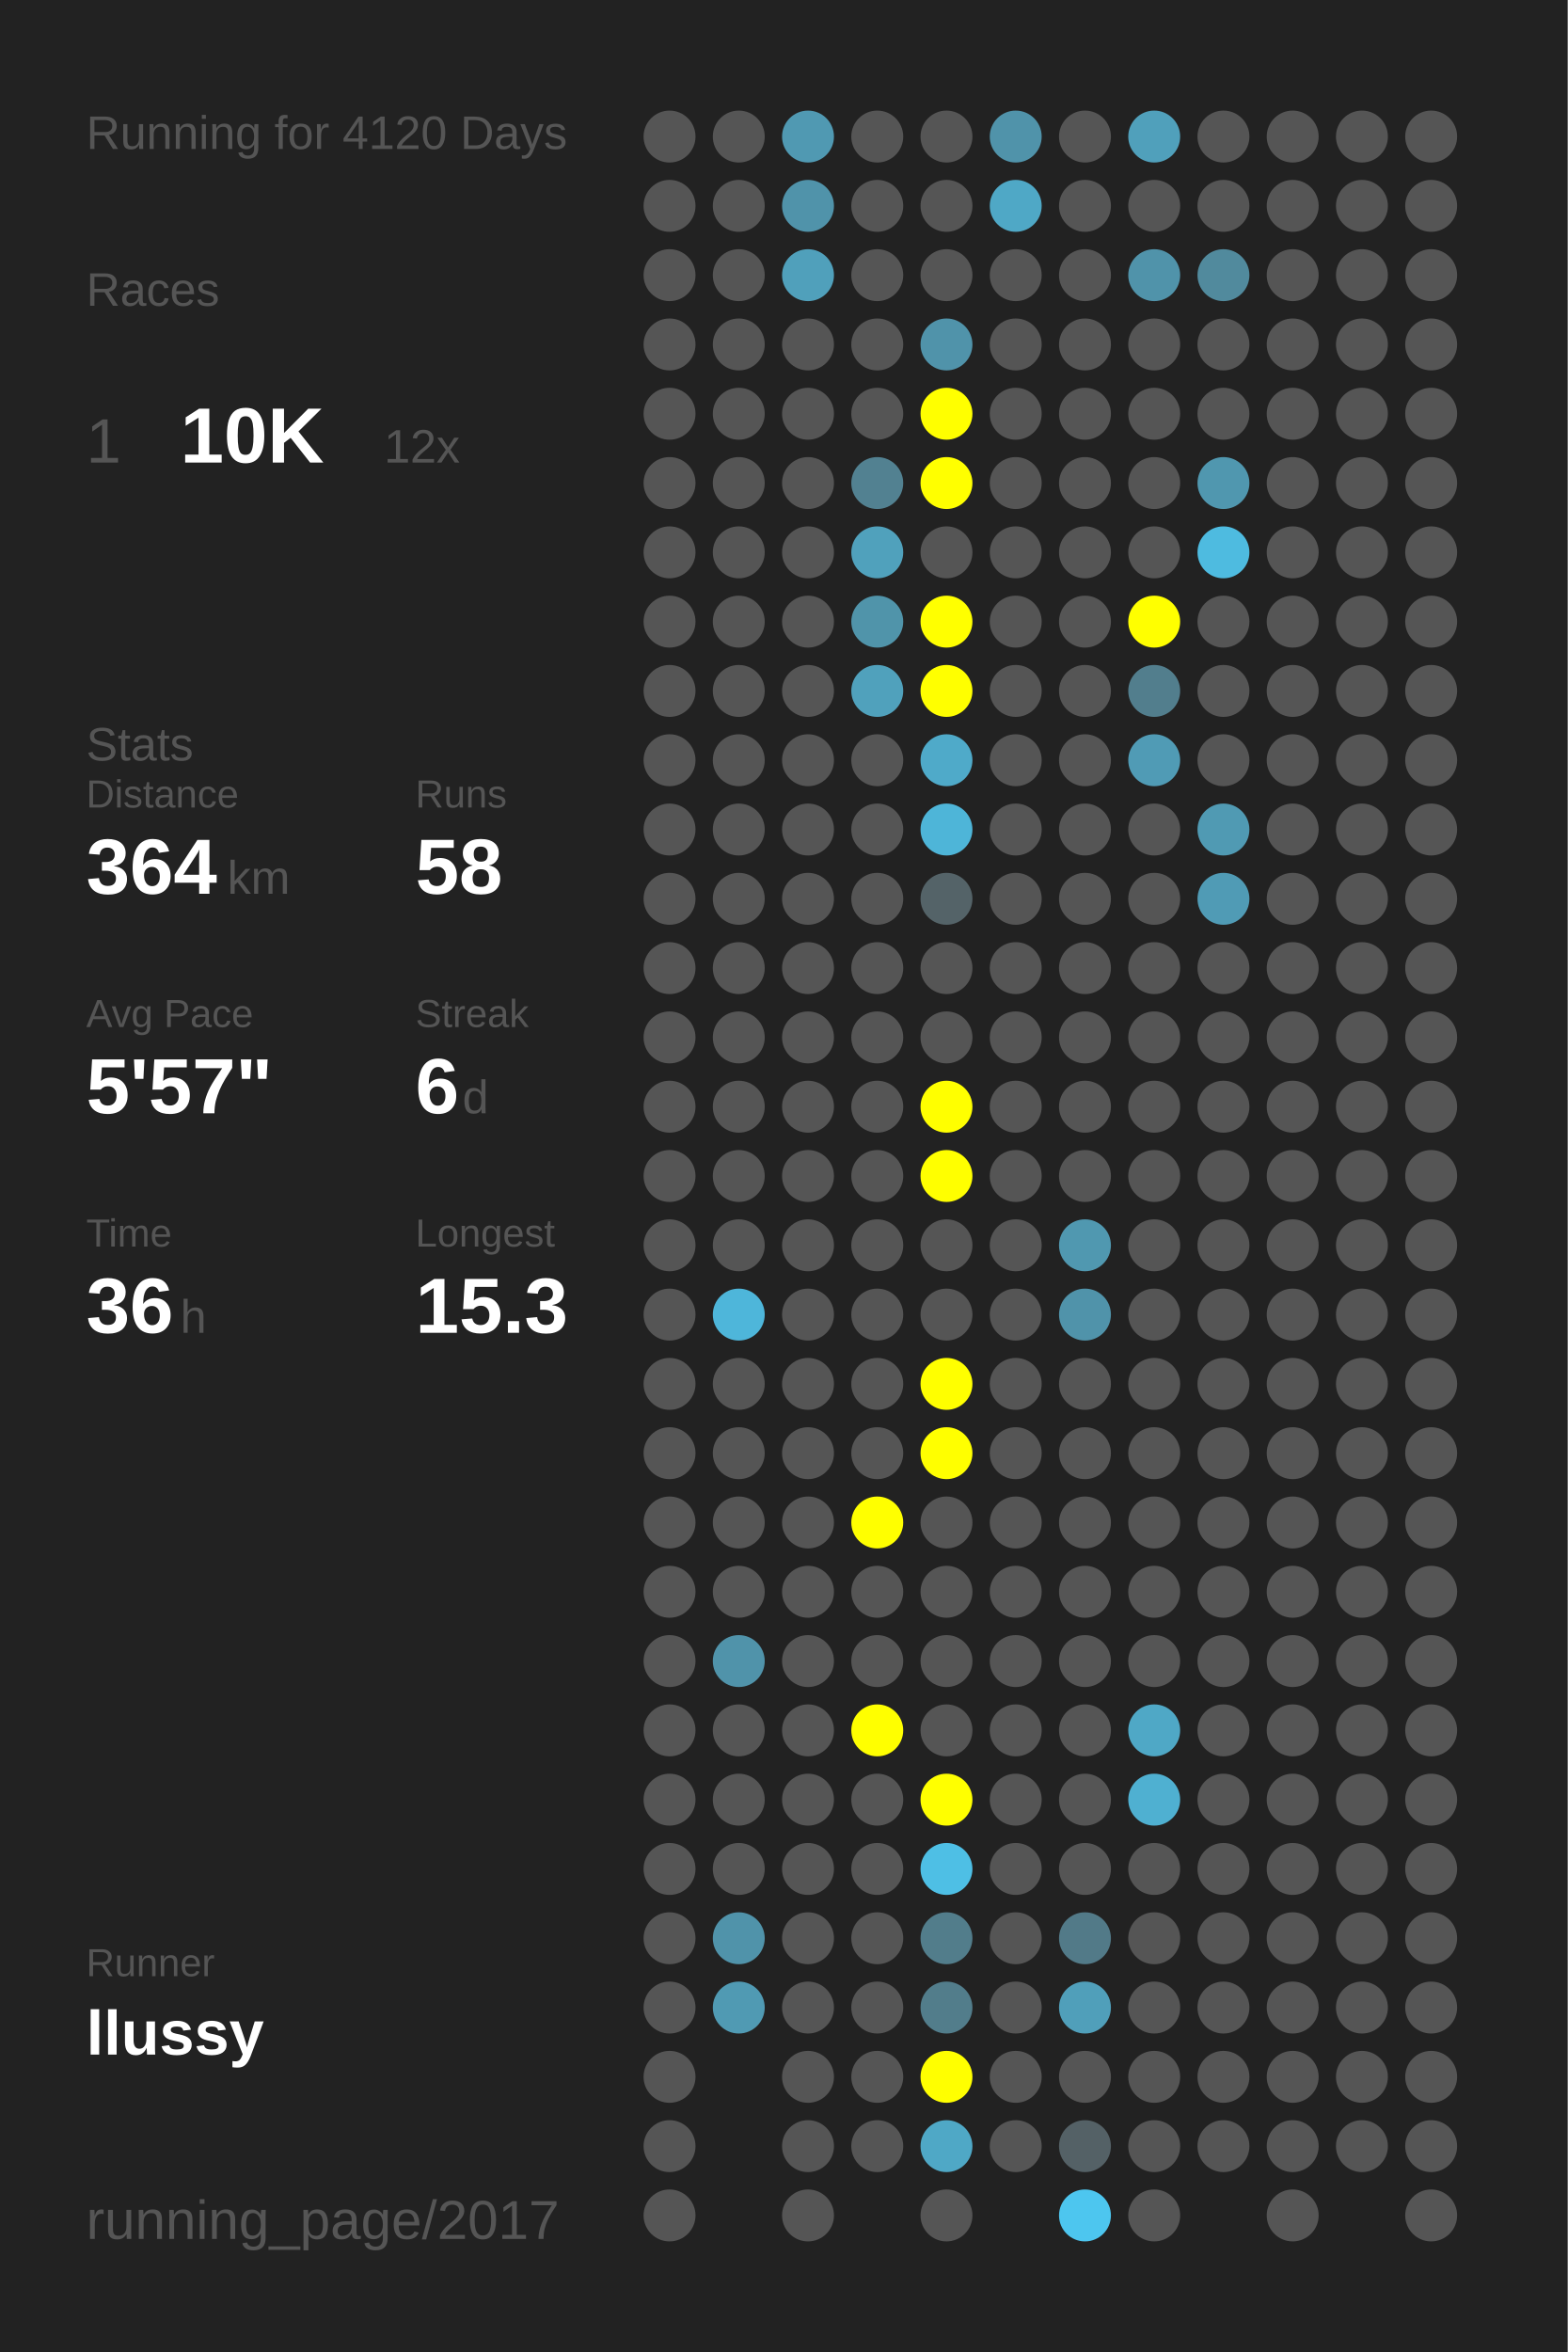
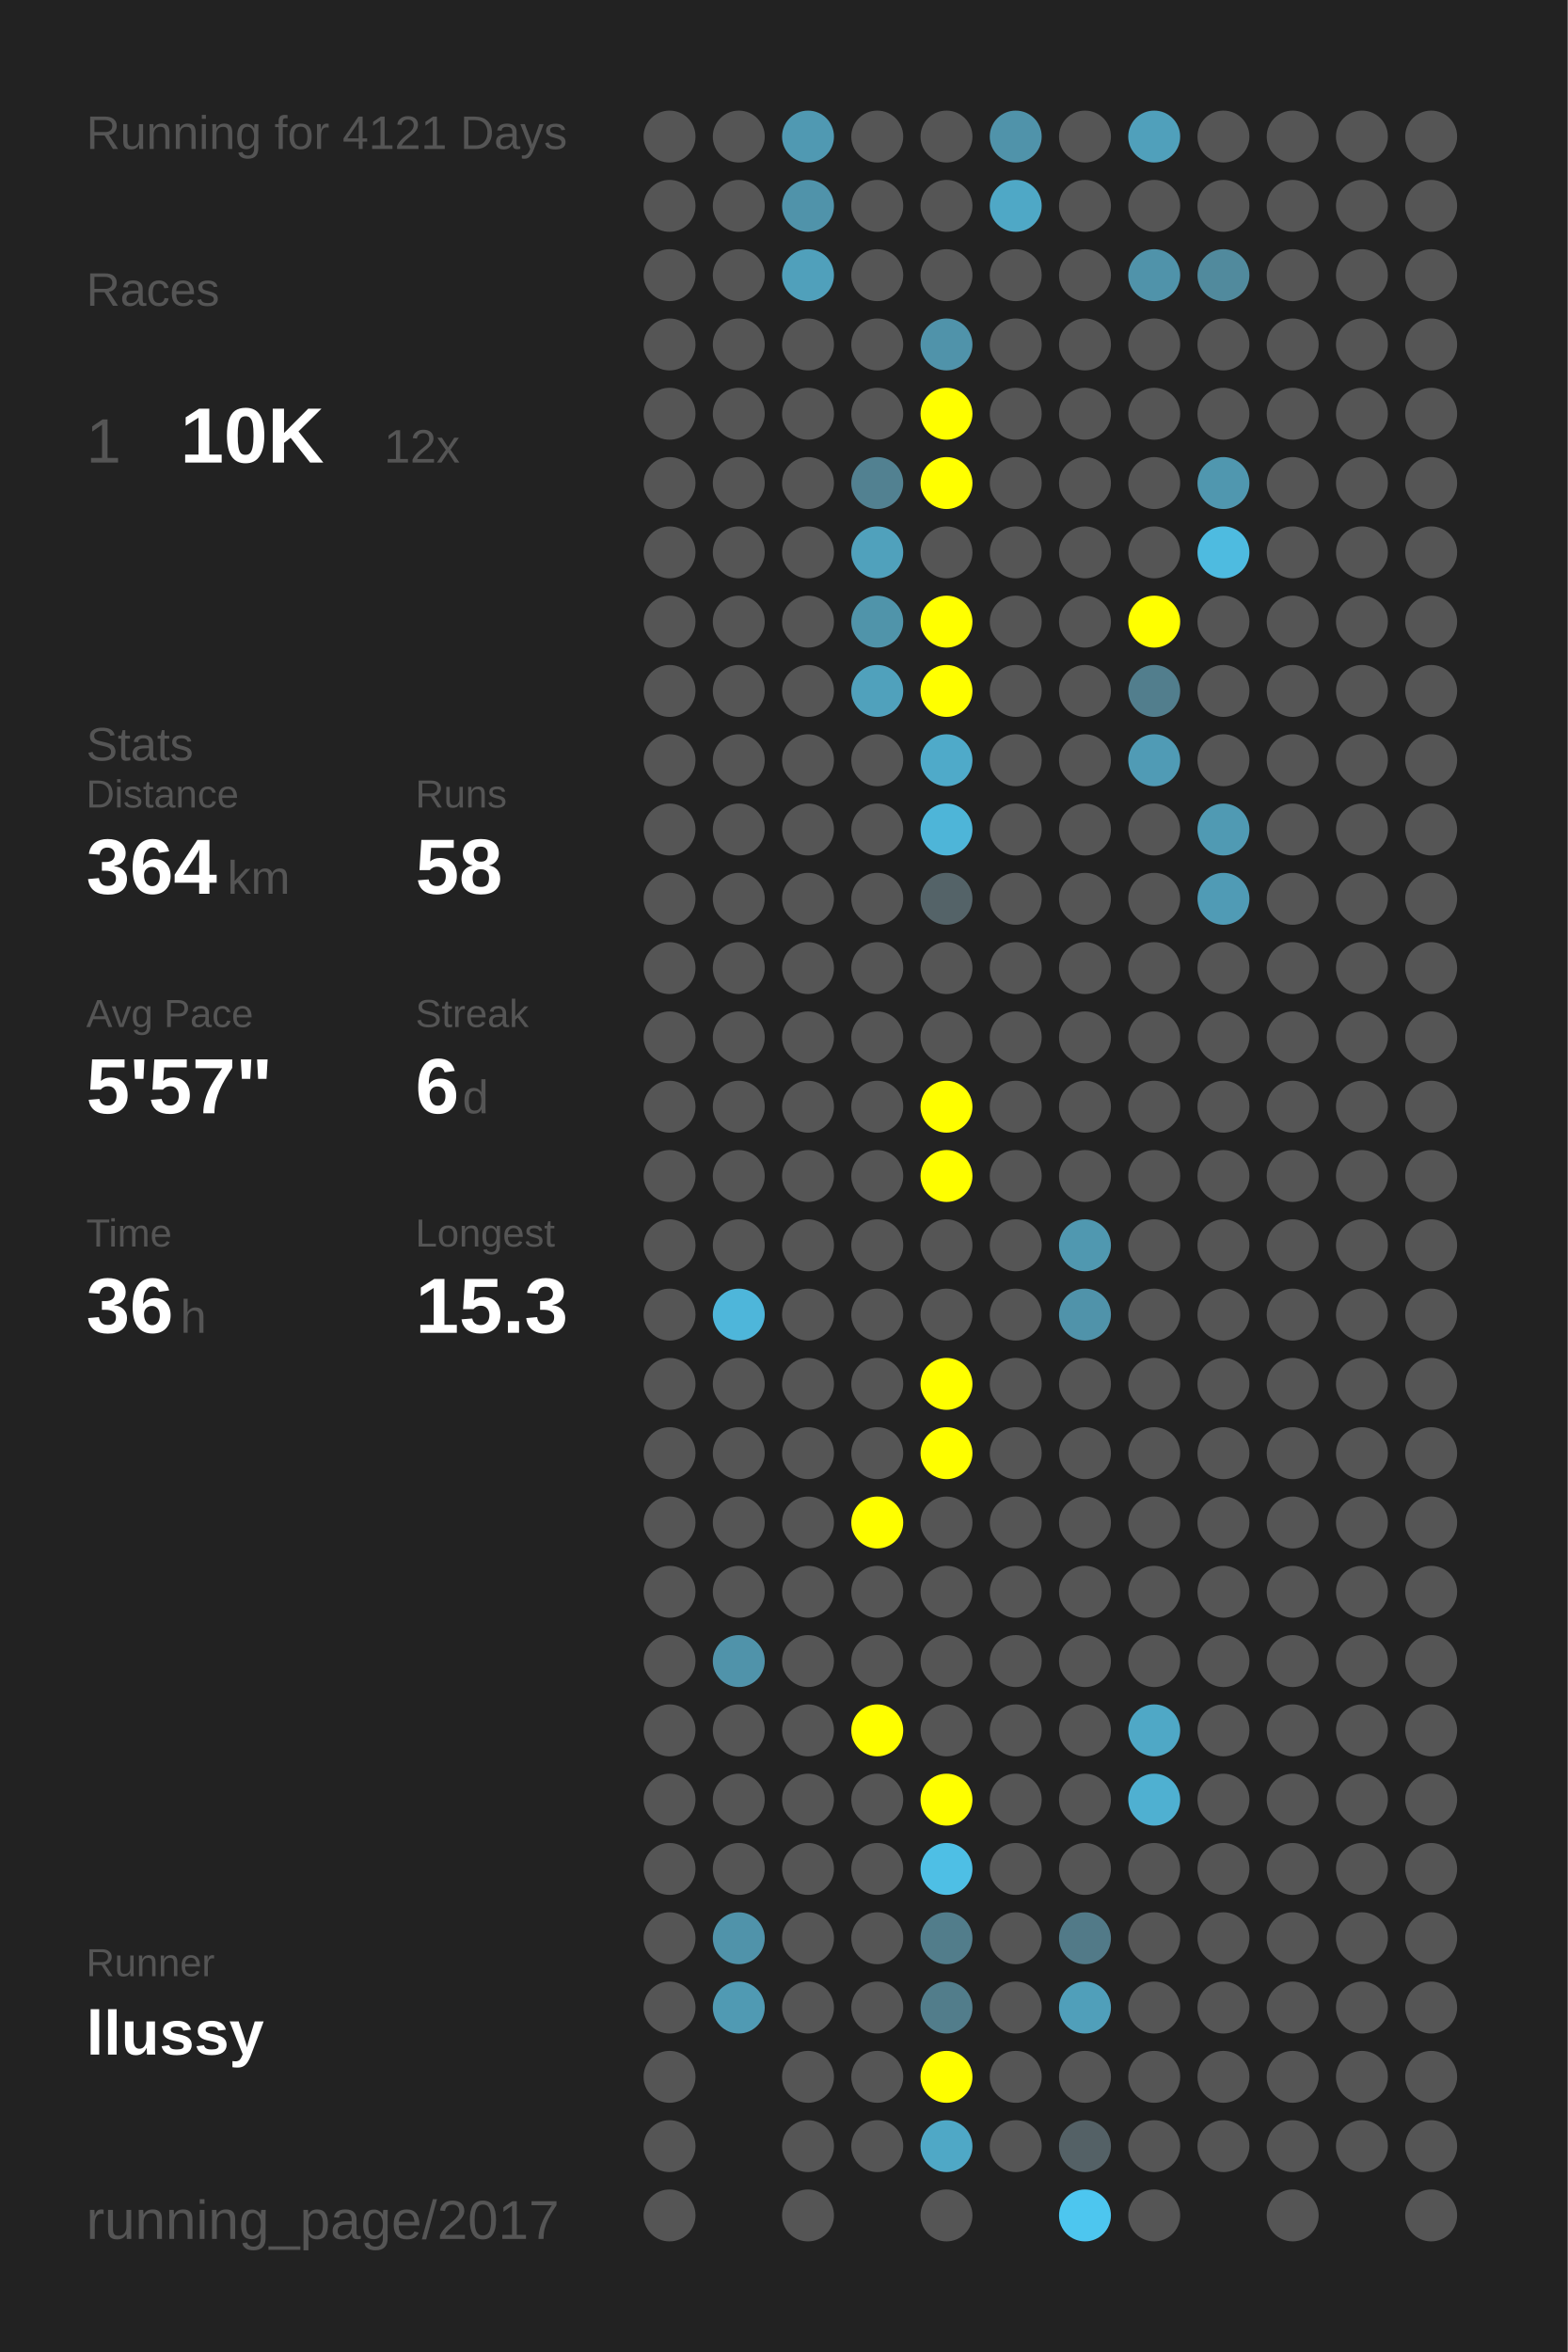
<svg xmlns="http://www.w3.org/2000/svg" baseProfile="full" height="300mm" version="1.1" viewBox="0,0,200,300" width="200mm">
  <defs />
  <rect fill="#222222" height="300" width="200" x="0" y="0" />
-   <text fill="#555555" style="font-size:6px; font-family:Arial;" x="11" y="19">Running for 4120 Days</text>
+   <text fill="#555555" style="font-size:6px; font-family:Arial;" x="11" y="19">Running for 4121 Days</text>
  <text fill="#555555" style="font-size:6px; font-family:Arial;" x="11" y="39">Races</text>
  <text fill="#555555" style="font-size:8px; font-family:Arial;" x="11" y="59">1</text>
  <text fill="#FFFFFF" style="font-size:10px; font-family:Arial; font-weight:bold;" x="23" y="59">10K</text>
  <text fill="#555555" style="font-size:6px; font-family:Arial;" x="49" y="59">12x</text>
  <text fill="#555555" style="font-size:6px; font-family:Arial;" x="11" y="97">Stats</text>
  <text fill="#555555" style="font-size:5px; font-family:Arial;" x="11" y="103">Distance</text>
  <text fill="#FFFFFF" style="font-size:10px; font-family:Arial; font-weight:bold;" x="11" y="114">364</text>
  <text fill="#555555" style="font-size:6px; font-family:Arial;" x="29" y="114">km</text>
  <text fill="#555555" style="font-size:5px; font-family:Arial;" x="53" y="103">Runs</text>
  <text fill="#FFFFFF" style="font-size:10px; font-family:Arial; font-weight:bold;" x="53" y="114">58</text>
  <text fill="#555555" style="font-size:5px; font-family:Arial;" x="11" y="131">Avg Pace</text>
  <text fill="#FFFFFF" style="font-size:10px; font-family:Arial; font-weight:bold;" x="11" y="142">5'57"</text>
  <text fill="#555555" style="font-size:5px; font-family:Arial;" x="53" y="131">Streak</text>
  <text fill="#FFFFFF" style="font-size:10px; font-family:Arial; font-weight:bold;" x="53" y="142">6</text>
  <text fill="#555555" style="font-size:6px; font-family:Arial;" x="59" y="142">d</text>
  <text fill="#555555" style="font-size:5px; font-family:Arial;" x="11" y="159">Time</text>
  <text fill="#FFFFFF" style="font-size:10px; font-family:Arial; font-weight:bold;" x="11" y="170">36</text>
  <text fill="#555555" style="font-size:6px; font-family:Arial;" x="23" y="170">h</text>
  <text fill="#555555" style="font-size:5px; font-family:Arial;" x="53" y="159">Longest</text>
  <text fill="#FFFFFF" style="font-size:10px; font-family:Arial; font-weight:bold;" x="53" y="170">15.3</text>
  <text fill="#555555" style="font-size:5px; font-family:Arial;" x="11" y="252.065">Runner</text>
  <text fill="#FFFFFF" style="font-size:8px; font-family:Arial; font-weight:bold;" x="11" y="262.065">llussy</text>
  <text fill="#555555" style="font-size:7px; font-family:Arial;" x="11" y="285.581">running_page/2017</text>
  <circle cx="85.417" cy="17.419" fill="#555555" r="3.312" />
  <circle cx="85.417" cy="26.258" fill="#555555" r="3.312" />
  <circle cx="85.417" cy="35.097" fill="#555555" r="3.312" />
  <circle cx="85.417" cy="43.935" fill="#555555" r="3.312" />
  <circle cx="85.417" cy="52.774" fill="#555555" r="3.312" />
  <circle cx="85.417" cy="61.613" fill="#555555" r="3.312" />
  <circle cx="85.417" cy="70.452" fill="#555555" r="3.312" />
  <circle cx="85.417" cy="79.29" fill="#555555" r="3.312" />
  <circle cx="85.417" cy="88.129" fill="#555555" r="3.312" />
  <circle cx="85.417" cy="96.968" fill="#555555" r="3.312" />
  <circle cx="85.417" cy="105.806" fill="#555555" r="3.312" />
  <circle cx="85.417" cy="114.645" fill="#555555" r="3.312" />
  <circle cx="85.417" cy="123.484" fill="#555555" r="3.312" />
  <circle cx="85.417" cy="132.323" fill="#555555" r="3.312" />
  <circle cx="85.417" cy="141.161" fill="#555555" r="3.312" />
  <circle cx="85.417" cy="150" fill="#555555" r="3.312" />
  <circle cx="85.417" cy="158.839" fill="#555555" r="3.312" />
  <circle cx="85.417" cy="167.677" fill="#555555" r="3.312" />
  <circle cx="85.417" cy="176.516" fill="#555555" r="3.312" />
  <circle cx="85.417" cy="185.355" fill="#555555" r="3.312" />
  <circle cx="85.417" cy="194.194" fill="#555555" r="3.312" />
  <circle cx="85.417" cy="203.032" fill="#555555" r="3.312" />
  <circle cx="85.417" cy="211.871" fill="#555555" r="3.312" />
  <circle cx="85.417" cy="220.71" fill="#555555" r="3.312" />
  <circle cx="85.417" cy="229.548" fill="#555555" r="3.312" />
  <circle cx="85.417" cy="238.387" fill="#555555" r="3.312" />
  <circle cx="85.417" cy="247.226" fill="#555555" r="3.312" />
  <circle cx="85.417" cy="256.065" fill="#555555" r="3.312" />
  <circle cx="85.417" cy="264.903" fill="#555555" r="3.312" />
  <circle cx="85.417" cy="273.742" fill="#555555" r="3.312" />
  <circle cx="85.417" cy="282.581" fill="#555555" r="3.312" />
  <circle cx="94.25" cy="17.419" fill="#555555" r="3.312" />
  <circle cx="94.25" cy="26.258" fill="#555555" r="3.312" />
  <circle cx="94.25" cy="35.097" fill="#555555" r="3.312" />
  <circle cx="94.25" cy="43.935" fill="#555555" r="3.312" />
  <circle cx="94.25" cy="52.774" fill="#555555" r="3.312" />
  <circle cx="94.25" cy="61.613" fill="#555555" r="3.312" />
  <circle cx="94.25" cy="70.452" fill="#555555" r="3.312" />
  <circle cx="94.25" cy="79.29" fill="#555555" r="3.312" />
  <circle cx="94.25" cy="88.129" fill="#555555" r="3.312" />
  <circle cx="94.25" cy="96.968" fill="#555555" r="3.312" />
  <circle cx="94.25" cy="105.806" fill="#555555" r="3.312" />
  <circle cx="94.25" cy="114.645" fill="#555555" r="3.312" />
  <circle cx="94.25" cy="123.484" fill="#555555" r="3.312" />
  <circle cx="94.25" cy="132.323" fill="#555555" r="3.312" />
  <circle cx="94.25" cy="141.161" fill="#555555" r="3.312" />
  <circle cx="94.25" cy="150" fill="#555555" r="3.312" />
  <circle cx="94.25" cy="158.839" fill="#555555" r="3.312" />
  <circle cx="94.25" cy="167.677" fill="#4eb6da" r="3.312" />
  <circle cx="94.25" cy="176.516" fill="#555555" r="3.312" />
  <circle cx="94.25" cy="185.355" fill="#555555" r="3.312" />
  <circle cx="94.25" cy="194.194" fill="#555555" r="3.312" />
  <circle cx="94.25" cy="203.032" fill="#555555" r="3.312" />
  <circle cx="94.25" cy="211.871" fill="#5093aa" r="3.312" />
  <circle cx="94.25" cy="220.71" fill="#555555" r="3.312" />
  <circle cx="94.25" cy="229.548" fill="#555555" r="3.312" />
  <circle cx="94.25" cy="238.387" fill="#555555" r="3.312" />
  <circle cx="94.25" cy="247.226" fill="#5093aa" r="3.312" />
  <circle cx="94.25" cy="256.065" fill="#509ab3" r="3.312" />
  <circle cx="103.083" cy="17.419" fill="#5099b2" r="3.312" />
  <circle cx="103.083" cy="26.258" fill="#5093aa" r="3.312" />
  <circle cx="103.083" cy="35.097" fill="#50a0bb" r="3.312" />
  <circle cx="103.083" cy="43.935" fill="#555555" r="3.312" />
  <circle cx="103.083" cy="52.774" fill="#555555" r="3.312" />
  <circle cx="103.083" cy="61.613" fill="#555555" r="3.312" />
  <circle cx="103.083" cy="70.452" fill="#555555" r="3.312" />
  <circle cx="103.083" cy="79.29" fill="#555555" r="3.312" />
  <circle cx="103.083" cy="88.129" fill="#555555" r="3.312" />
  <circle cx="103.083" cy="96.968" fill="#555555" r="3.312" />
  <circle cx="103.083" cy="105.806" fill="#555555" r="3.312" />
  <circle cx="103.083" cy="114.645" fill="#555555" r="3.312" />
  <circle cx="103.083" cy="123.484" fill="#555555" r="3.312" />
  <circle cx="103.083" cy="132.323" fill="#555555" r="3.312" />
  <circle cx="103.083" cy="141.161" fill="#555555" r="3.312" />
  <circle cx="103.083" cy="150" fill="#555555" r="3.312" />
  <circle cx="103.083" cy="158.839" fill="#555555" r="3.312" />
  <circle cx="103.083" cy="167.677" fill="#555555" r="3.312" />
  <circle cx="103.083" cy="176.516" fill="#555555" r="3.312" />
  <circle cx="103.083" cy="185.355" fill="#555555" r="3.312" />
  <circle cx="103.083" cy="194.194" fill="#555555" r="3.312" />
  <circle cx="103.083" cy="203.032" fill="#555555" r="3.312" />
  <circle cx="103.083" cy="211.871" fill="#555555" r="3.312" />
  <circle cx="103.083" cy="220.71" fill="#555555" r="3.312" />
  <circle cx="103.083" cy="229.548" fill="#555555" r="3.312" />
  <circle cx="103.083" cy="238.387" fill="#555555" r="3.312" />
  <circle cx="103.083" cy="247.226" fill="#555555" r="3.312" />
  <circle cx="103.083" cy="256.065" fill="#555555" r="3.312" />
  <circle cx="103.083" cy="264.903" fill="#555555" r="3.312" />
  <circle cx="103.083" cy="273.742" fill="#555555" r="3.312" />
  <circle cx="103.083" cy="282.581" fill="#555555" r="3.312" />
  <circle cx="111.917" cy="17.419" fill="#555555" r="3.312" />
  <circle cx="111.917" cy="26.258" fill="#555555" r="3.312" />
  <circle cx="111.917" cy="35.097" fill="#555555" r="3.312" />
  <circle cx="111.917" cy="43.935" fill="#555555" r="3.312" />
  <circle cx="111.917" cy="52.774" fill="#555555" r="3.312" />
  <circle cx="111.917" cy="61.613" fill="#528191" r="3.312" />
  <circle cx="111.917" cy="70.452" fill="#50a1bc" r="3.312" />
  <circle cx="111.917" cy="79.29" fill="#5094aa" r="3.312" />
  <circle cx="111.917" cy="88.129" fill="#50a1bc" r="3.312" />
  <circle cx="111.917" cy="96.968" fill="#555555" r="3.312" />
  <circle cx="111.917" cy="105.806" fill="#555555" r="3.312" />
  <circle cx="111.917" cy="114.645" fill="#555555" r="3.312" />
  <circle cx="111.917" cy="123.484" fill="#555555" r="3.312" />
  <circle cx="111.917" cy="132.323" fill="#555555" r="3.312" />
  <circle cx="111.917" cy="141.161" fill="#555555" r="3.312" />
  <circle cx="111.917" cy="150" fill="#555555" r="3.312" />
  <circle cx="111.917" cy="158.839" fill="#555555" r="3.312" />
  <circle cx="111.917" cy="167.677" fill="#555555" r="3.312" />
  <circle cx="111.917" cy="176.516" fill="#555555" r="3.312" />
  <circle cx="111.917" cy="185.355" fill="#555555" r="3.312" />
  <circle cx="111.917" cy="194.194" fill="#FFFF00" r="3.312" />
  <circle cx="111.917" cy="203.032" fill="#555555" r="3.312" />
  <circle cx="111.917" cy="211.871" fill="#555555" r="3.312" />
  <circle cx="111.917" cy="220.71" fill="#FFFF00" r="3.312" />
  <circle cx="111.917" cy="229.548" fill="#555555" r="3.312" />
  <circle cx="111.917" cy="238.387" fill="#555555" r="3.312" />
  <circle cx="111.917" cy="247.226" fill="#555555" r="3.312" />
  <circle cx="111.917" cy="256.065" fill="#555555" r="3.312" />
  <circle cx="111.917" cy="264.903" fill="#555555" r="3.312" />
  <circle cx="111.917" cy="273.742" fill="#555555" r="3.312" />
  <circle cx="120.75" cy="17.419" fill="#555555" r="3.312" />
  <circle cx="120.75" cy="26.258" fill="#555555" r="3.312" />
  <circle cx="120.75" cy="35.097" fill="#555555" r="3.312" />
  <circle cx="120.75" cy="43.935" fill="#5093aa" r="3.312" />
  <circle cx="120.75" cy="52.774" fill="#FFFF00" r="3.312" />
  <circle cx="120.75" cy="61.613" fill="#FFFF00" r="3.312" />
  <circle cx="120.75" cy="70.452" fill="#555555" r="3.312" />
  <circle cx="120.75" cy="79.29" fill="#FFFF00" r="3.312" />
  <circle cx="120.75" cy="88.129" fill="#FFFF00" r="3.312" />
  <circle cx="120.75" cy="96.968" fill="#4faac9" r="3.312" />
  <circle cx="120.75" cy="105.806" fill="#4eb5d8" r="3.312" />
  <circle cx="120.75" cy="114.645" fill="#546368" r="3.312" />
  <circle cx="120.75" cy="123.484" fill="#555555" r="3.312" />
  <circle cx="120.75" cy="132.323" fill="#555555" r="3.312" />
  <circle cx="120.75" cy="141.161" fill="#FFFF00" r="3.312" />
  <circle cx="120.75" cy="150" fill="#FFFF00" r="3.312" />
  <circle cx="120.75" cy="158.839" fill="#555555" r="3.312" />
  <circle cx="120.75" cy="167.677" fill="#555555" r="3.312" />
  <circle cx="120.75" cy="176.516" fill="#FFFF00" r="3.312" />
  <circle cx="120.75" cy="185.355" fill="#FFFF00" r="3.312" />
  <circle cx="120.75" cy="194.194" fill="#555555" r="3.312" />
  <circle cx="120.75" cy="203.032" fill="#555555" r="3.312" />
  <circle cx="120.75" cy="211.871" fill="#555555" r="3.312" />
  <circle cx="120.75" cy="220.71" fill="#555555" r="3.312" />
  <circle cx="120.75" cy="229.548" fill="#FFFF00" r="3.312" />
  <circle cx="120.75" cy="238.387" fill="#4ebfe5" r="3.312" />
  <circle cx="120.75" cy="247.226" fill="#527d8b" r="3.312" />
  <circle cx="120.75" cy="256.065" fill="#527d8b" r="3.312" />
  <circle cx="120.75" cy="264.903" fill="#FFFF00" r="3.312" />
  <circle cx="120.75" cy="273.742" fill="#4fa8c6" r="3.312" />
  <circle cx="120.75" cy="282.581" fill="#555555" r="3.312" />
  <circle cx="129.583" cy="17.419" fill="#5093aa" r="3.312" />
  <circle cx="129.583" cy="26.258" fill="#4fa8c6" r="3.312" />
  <circle cx="129.583" cy="35.097" fill="#555555" r="3.312" />
  <circle cx="129.583" cy="43.935" fill="#555555" r="3.312" />
  <circle cx="129.583" cy="52.774" fill="#555555" r="3.312" />
  <circle cx="129.583" cy="61.613" fill="#555555" r="3.312" />
  <circle cx="129.583" cy="70.452" fill="#555555" r="3.312" />
  <circle cx="129.583" cy="79.29" fill="#555555" r="3.312" />
  <circle cx="129.583" cy="88.129" fill="#555555" r="3.312" />
  <circle cx="129.583" cy="96.968" fill="#555555" r="3.312" />
  <circle cx="129.583" cy="105.806" fill="#555555" r="3.312" />
  <circle cx="129.583" cy="114.645" fill="#555555" r="3.312" />
  <circle cx="129.583" cy="123.484" fill="#555555" r="3.312" />
  <circle cx="129.583" cy="132.323" fill="#555555" r="3.312" />
  <circle cx="129.583" cy="141.161" fill="#555555" r="3.312" />
  <circle cx="129.583" cy="150" fill="#555555" r="3.312" />
  <circle cx="129.583" cy="158.839" fill="#555555" r="3.312" />
  <circle cx="129.583" cy="167.677" fill="#555555" r="3.312" />
  <circle cx="129.583" cy="176.516" fill="#555555" r="3.312" />
  <circle cx="129.583" cy="185.355" fill="#555555" r="3.312" />
  <circle cx="129.583" cy="194.194" fill="#555555" r="3.312" />
  <circle cx="129.583" cy="203.032" fill="#555555" r="3.312" />
  <circle cx="129.583" cy="211.871" fill="#555555" r="3.312" />
  <circle cx="129.583" cy="220.71" fill="#555555" r="3.312" />
  <circle cx="129.583" cy="229.548" fill="#555555" r="3.312" />
  <circle cx="129.583" cy="238.387" fill="#555555" r="3.312" />
  <circle cx="129.583" cy="247.226" fill="#555555" r="3.312" />
  <circle cx="129.583" cy="256.065" fill="#555555" r="3.312" />
  <circle cx="129.583" cy="264.903" fill="#555555" r="3.312" />
  <circle cx="129.583" cy="273.742" fill="#555555" r="3.312" />
  <circle cx="138.417" cy="17.419" fill="#555555" r="3.312" />
  <circle cx="138.417" cy="26.258" fill="#555555" r="3.312" />
  <circle cx="138.417" cy="35.097" fill="#555555" r="3.312" />
  <circle cx="138.417" cy="43.935" fill="#555555" r="3.312" />
  <circle cx="138.417" cy="52.774" fill="#555555" r="3.312" />
  <circle cx="138.417" cy="61.613" fill="#555555" r="3.312" />
  <circle cx="138.417" cy="70.452" fill="#555555" r="3.312" />
  <circle cx="138.417" cy="79.29" fill="#555555" r="3.312" />
  <circle cx="138.417" cy="88.129" fill="#555555" r="3.312" />
  <circle cx="138.417" cy="96.968" fill="#555555" r="3.312" />
  <circle cx="138.417" cy="105.806" fill="#555555" r="3.312" />
  <circle cx="138.417" cy="114.645" fill="#555555" r="3.312" />
  <circle cx="138.417" cy="123.484" fill="#555555" r="3.312" />
  <circle cx="138.417" cy="132.323" fill="#555555" r="3.312" />
  <circle cx="138.417" cy="141.161" fill="#555555" r="3.312" />
  <circle cx="138.417" cy="150" fill="#555555" r="3.312" />
  <circle cx="138.417" cy="158.839" fill="#5098b0" r="3.312" />
  <circle cx="138.417" cy="167.677" fill="#5093aa" r="3.312" />
  <circle cx="138.417" cy="176.516" fill="#555555" r="3.312" />
  <circle cx="138.417" cy="185.355" fill="#555555" r="3.312" />
  <circle cx="138.417" cy="194.194" fill="#555555" r="3.312" />
  <circle cx="138.417" cy="203.032" fill="#555555" r="3.312" />
  <circle cx="138.417" cy="211.871" fill="#555555" r="3.312" />
  <circle cx="138.417" cy="220.71" fill="#555555" r="3.312" />
  <circle cx="138.417" cy="229.548" fill="#555555" r="3.312" />
  <circle cx="138.417" cy="238.387" fill="#555555" r="3.312" />
  <circle cx="138.417" cy="247.226" fill="#527a88" r="3.312" />
  <circle cx="138.417" cy="256.065" fill="#509fba" r="3.312" />
  <circle cx="138.417" cy="264.903" fill="#555555" r="3.312" />
  <circle cx="138.417" cy="273.742" fill="#546166" r="3.312" />
  <circle cx="138.417" cy="282.581" fill="#4dc6ef" r="3.312" />
  <circle cx="147.25" cy="17.419" fill="#50a0bb" r="3.312" />
  <circle cx="147.25" cy="26.258" fill="#555555" r="3.312" />
  <circle cx="147.25" cy="35.097" fill="#5093aa" r="3.312" />
  <circle cx="147.25" cy="43.935" fill="#555555" r="3.312" />
  <circle cx="147.25" cy="52.774" fill="#555555" r="3.312" />
  <circle cx="147.25" cy="61.613" fill="#555555" r="3.312" />
  <circle cx="147.25" cy="70.452" fill="#555555" r="3.312" />
  <circle cx="147.25" cy="79.29" fill="#FFFF00" r="3.312" />
  <circle cx="147.25" cy="88.129" fill="#527e8d" r="3.312" />
  <circle cx="147.25" cy="96.968" fill="#509bb5" r="3.312" />
  <circle cx="147.25" cy="105.806" fill="#555555" r="3.312" />
  <circle cx="147.25" cy="114.645" fill="#555555" r="3.312" />
  <circle cx="147.25" cy="123.484" fill="#555555" r="3.312" />
  <circle cx="147.25" cy="132.323" fill="#555555" r="3.312" />
  <circle cx="147.25" cy="141.161" fill="#555555" r="3.312" />
  <circle cx="147.25" cy="150" fill="#555555" r="3.312" />
  <circle cx="147.25" cy="158.839" fill="#555555" r="3.312" />
  <circle cx="147.25" cy="167.677" fill="#555555" r="3.312" />
  <circle cx="147.25" cy="176.516" fill="#555555" r="3.312" />
  <circle cx="147.25" cy="185.355" fill="#555555" r="3.312" />
  <circle cx="147.25" cy="194.194" fill="#555555" r="3.312" />
  <circle cx="147.25" cy="203.032" fill="#555555" r="3.312" />
  <circle cx="147.25" cy="211.871" fill="#555555" r="3.312" />
  <circle cx="147.25" cy="220.71" fill="#4fa8c6" r="3.312" />
  <circle cx="147.25" cy="229.548" fill="#4fb0d1" r="3.312" />
  <circle cx="147.25" cy="238.387" fill="#555555" r="3.312" />
  <circle cx="147.25" cy="247.226" fill="#555555" r="3.312" />
  <circle cx="147.25" cy="256.065" fill="#555555" r="3.312" />
  <circle cx="147.25" cy="264.903" fill="#555555" r="3.312" />
  <circle cx="147.25" cy="273.742" fill="#555555" r="3.312" />
  <circle cx="147.25" cy="282.581" fill="#555555" r="3.312" />
  <circle cx="156.083" cy="17.419" fill="#555555" r="3.312" />
  <circle cx="156.083" cy="26.258" fill="#555555" r="3.312" />
  <circle cx="156.083" cy="35.097" fill="#518a9d" r="3.312" />
  <circle cx="156.083" cy="43.935" fill="#555555" r="3.312" />
  <circle cx="156.083" cy="52.774" fill="#555555" r="3.312" />
  <circle cx="156.083" cy="61.613" fill="#5097af" r="3.312" />
  <circle cx="156.083" cy="70.452" fill="#4ebbe0" r="3.312" />
  <circle cx="156.083" cy="79.29" fill="#555555" r="3.312" />
  <circle cx="156.083" cy="88.129" fill="#555555" r="3.312" />
  <circle cx="156.083" cy="96.968" fill="#555555" r="3.312" />
  <circle cx="156.083" cy="105.806" fill="#509ab3" r="3.312" />
  <circle cx="156.083" cy="114.645" fill="#509bb5" r="3.312" />
  <circle cx="156.083" cy="123.484" fill="#555555" r="3.312" />
  <circle cx="156.083" cy="132.323" fill="#555555" r="3.312" />
  <circle cx="156.083" cy="141.161" fill="#555555" r="3.312" />
  <circle cx="156.083" cy="150" fill="#555555" r="3.312" />
  <circle cx="156.083" cy="158.839" fill="#555555" r="3.312" />
  <circle cx="156.083" cy="167.677" fill="#555555" r="3.312" />
  <circle cx="156.083" cy="176.516" fill="#555555" r="3.312" />
  <circle cx="156.083" cy="185.355" fill="#555555" r="3.312" />
  <circle cx="156.083" cy="194.194" fill="#555555" r="3.312" />
  <circle cx="156.083" cy="203.032" fill="#555555" r="3.312" />
  <circle cx="156.083" cy="211.871" fill="#555555" r="3.312" />
  <circle cx="156.083" cy="220.71" fill="#555555" r="3.312" />
  <circle cx="156.083" cy="229.548" fill="#555555" r="3.312" />
  <circle cx="156.083" cy="238.387" fill="#555555" r="3.312" />
  <circle cx="156.083" cy="247.226" fill="#555555" r="3.312" />
  <circle cx="156.083" cy="256.065" fill="#555555" r="3.312" />
  <circle cx="156.083" cy="264.903" fill="#555555" r="3.312" />
  <circle cx="156.083" cy="273.742" fill="#555555" r="3.312" />
  <circle cx="164.917" cy="17.419" fill="#555555" r="3.312" />
  <circle cx="164.917" cy="26.258" fill="#555555" r="3.312" />
  <circle cx="164.917" cy="35.097" fill="#555555" r="3.312" />
  <circle cx="164.917" cy="43.935" fill="#555555" r="3.312" />
  <circle cx="164.917" cy="52.774" fill="#555555" r="3.312" />
  <circle cx="164.917" cy="61.613" fill="#555555" r="3.312" />
  <circle cx="164.917" cy="70.452" fill="#555555" r="3.312" />
  <circle cx="164.917" cy="79.29" fill="#555555" r="3.312" />
  <circle cx="164.917" cy="88.129" fill="#555555" r="3.312" />
  <circle cx="164.917" cy="96.968" fill="#555555" r="3.312" />
  <circle cx="164.917" cy="105.806" fill="#555555" r="3.312" />
  <circle cx="164.917" cy="114.645" fill="#555555" r="3.312" />
  <circle cx="164.917" cy="123.484" fill="#555555" r="3.312" />
  <circle cx="164.917" cy="132.323" fill="#555555" r="3.312" />
  <circle cx="164.917" cy="141.161" fill="#555555" r="3.312" />
  <circle cx="164.917" cy="150" fill="#555555" r="3.312" />
  <circle cx="164.917" cy="158.839" fill="#555555" r="3.312" />
  <circle cx="164.917" cy="167.677" fill="#555555" r="3.312" />
  <circle cx="164.917" cy="176.516" fill="#555555" r="3.312" />
  <circle cx="164.917" cy="185.355" fill="#555555" r="3.312" />
  <circle cx="164.917" cy="194.194" fill="#555555" r="3.312" />
  <circle cx="164.917" cy="203.032" fill="#555555" r="3.312" />
  <circle cx="164.917" cy="211.871" fill="#555555" r="3.312" />
  <circle cx="164.917" cy="220.71" fill="#555555" r="3.312" />
  <circle cx="164.917" cy="229.548" fill="#555555" r="3.312" />
  <circle cx="164.917" cy="238.387" fill="#555555" r="3.312" />
  <circle cx="164.917" cy="247.226" fill="#555555" r="3.312" />
  <circle cx="164.917" cy="256.065" fill="#555555" r="3.312" />
  <circle cx="164.917" cy="264.903" fill="#555555" r="3.312" />
  <circle cx="164.917" cy="273.742" fill="#555555" r="3.312" />
  <circle cx="164.917" cy="282.581" fill="#555555" r="3.312" />
  <circle cx="173.75" cy="17.419" fill="#555555" r="3.312" />
  <circle cx="173.75" cy="26.258" fill="#555555" r="3.312" />
  <circle cx="173.75" cy="35.097" fill="#555555" r="3.312" />
  <circle cx="173.75" cy="43.935" fill="#555555" r="3.312" />
  <circle cx="173.75" cy="52.774" fill="#555555" r="3.312" />
  <circle cx="173.75" cy="61.613" fill="#555555" r="3.312" />
  <circle cx="173.75" cy="70.452" fill="#555555" r="3.312" />
  <circle cx="173.75" cy="79.29" fill="#555555" r="3.312" />
  <circle cx="173.75" cy="88.129" fill="#555555" r="3.312" />
  <circle cx="173.75" cy="96.968" fill="#555555" r="3.312" />
  <circle cx="173.75" cy="105.806" fill="#555555" r="3.312" />
  <circle cx="173.75" cy="114.645" fill="#555555" r="3.312" />
  <circle cx="173.75" cy="123.484" fill="#555555" r="3.312" />
  <circle cx="173.75" cy="132.323" fill="#555555" r="3.312" />
  <circle cx="173.75" cy="141.161" fill="#555555" r="3.312" />
  <circle cx="173.75" cy="150" fill="#555555" r="3.312" />
  <circle cx="173.75" cy="158.839" fill="#555555" r="3.312" />
  <circle cx="173.75" cy="167.677" fill="#555555" r="3.312" />
  <circle cx="173.75" cy="176.516" fill="#555555" r="3.312" />
  <circle cx="173.75" cy="185.355" fill="#555555" r="3.312" />
  <circle cx="173.75" cy="194.194" fill="#555555" r="3.312" />
  <circle cx="173.75" cy="203.032" fill="#555555" r="3.312" />
  <circle cx="173.75" cy="211.871" fill="#555555" r="3.312" />
  <circle cx="173.75" cy="220.71" fill="#555555" r="3.312" />
  <circle cx="173.75" cy="229.548" fill="#555555" r="3.312" />
  <circle cx="173.75" cy="238.387" fill="#555555" r="3.312" />
  <circle cx="173.75" cy="247.226" fill="#555555" r="3.312" />
  <circle cx="173.75" cy="256.065" fill="#555555" r="3.312" />
  <circle cx="173.75" cy="264.903" fill="#555555" r="3.312" />
  <circle cx="173.75" cy="273.742" fill="#555555" r="3.312" />
  <circle cx="182.583" cy="17.419" fill="#555555" r="3.312" />
  <circle cx="182.583" cy="26.258" fill="#555555" r="3.312" />
  <circle cx="182.583" cy="35.097" fill="#555555" r="3.312" />
  <circle cx="182.583" cy="43.935" fill="#555555" r="3.312" />
  <circle cx="182.583" cy="52.774" fill="#555555" r="3.312" />
  <circle cx="182.583" cy="61.613" fill="#555555" r="3.312" />
  <circle cx="182.583" cy="70.452" fill="#555555" r="3.312" />
  <circle cx="182.583" cy="79.29" fill="#555555" r="3.312" />
  <circle cx="182.583" cy="88.129" fill="#555555" r="3.312" />
  <circle cx="182.583" cy="96.968" fill="#555555" r="3.312" />
  <circle cx="182.583" cy="105.806" fill="#555555" r="3.312" />
  <circle cx="182.583" cy="114.645" fill="#555555" r="3.312" />
  <circle cx="182.583" cy="123.484" fill="#555555" r="3.312" />
  <circle cx="182.583" cy="132.323" fill="#555555" r="3.312" />
  <circle cx="182.583" cy="141.161" fill="#555555" r="3.312" />
  <circle cx="182.583" cy="150" fill="#555555" r="3.312" />
  <circle cx="182.583" cy="158.839" fill="#555555" r="3.312" />
  <circle cx="182.583" cy="167.677" fill="#555555" r="3.312" />
  <circle cx="182.583" cy="176.516" fill="#555555" r="3.312" />
  <circle cx="182.583" cy="185.355" fill="#555555" r="3.312" />
  <circle cx="182.583" cy="194.194" fill="#555555" r="3.312" />
  <circle cx="182.583" cy="203.032" fill="#555555" r="3.312" />
  <circle cx="182.583" cy="211.871" fill="#555555" r="3.312" />
  <circle cx="182.583" cy="220.71" fill="#555555" r="3.312" />
  <circle cx="182.583" cy="229.548" fill="#555555" r="3.312" />
  <circle cx="182.583" cy="238.387" fill="#555555" r="3.312" />
  <circle cx="182.583" cy="247.226" fill="#555555" r="3.312" />
  <circle cx="182.583" cy="256.065" fill="#555555" r="3.312" />
  <circle cx="182.583" cy="264.903" fill="#555555" r="3.312" />
  <circle cx="182.583" cy="273.742" fill="#555555" r="3.312" />
  <circle cx="182.583" cy="282.581" fill="#555555" r="3.312" />
</svg>
